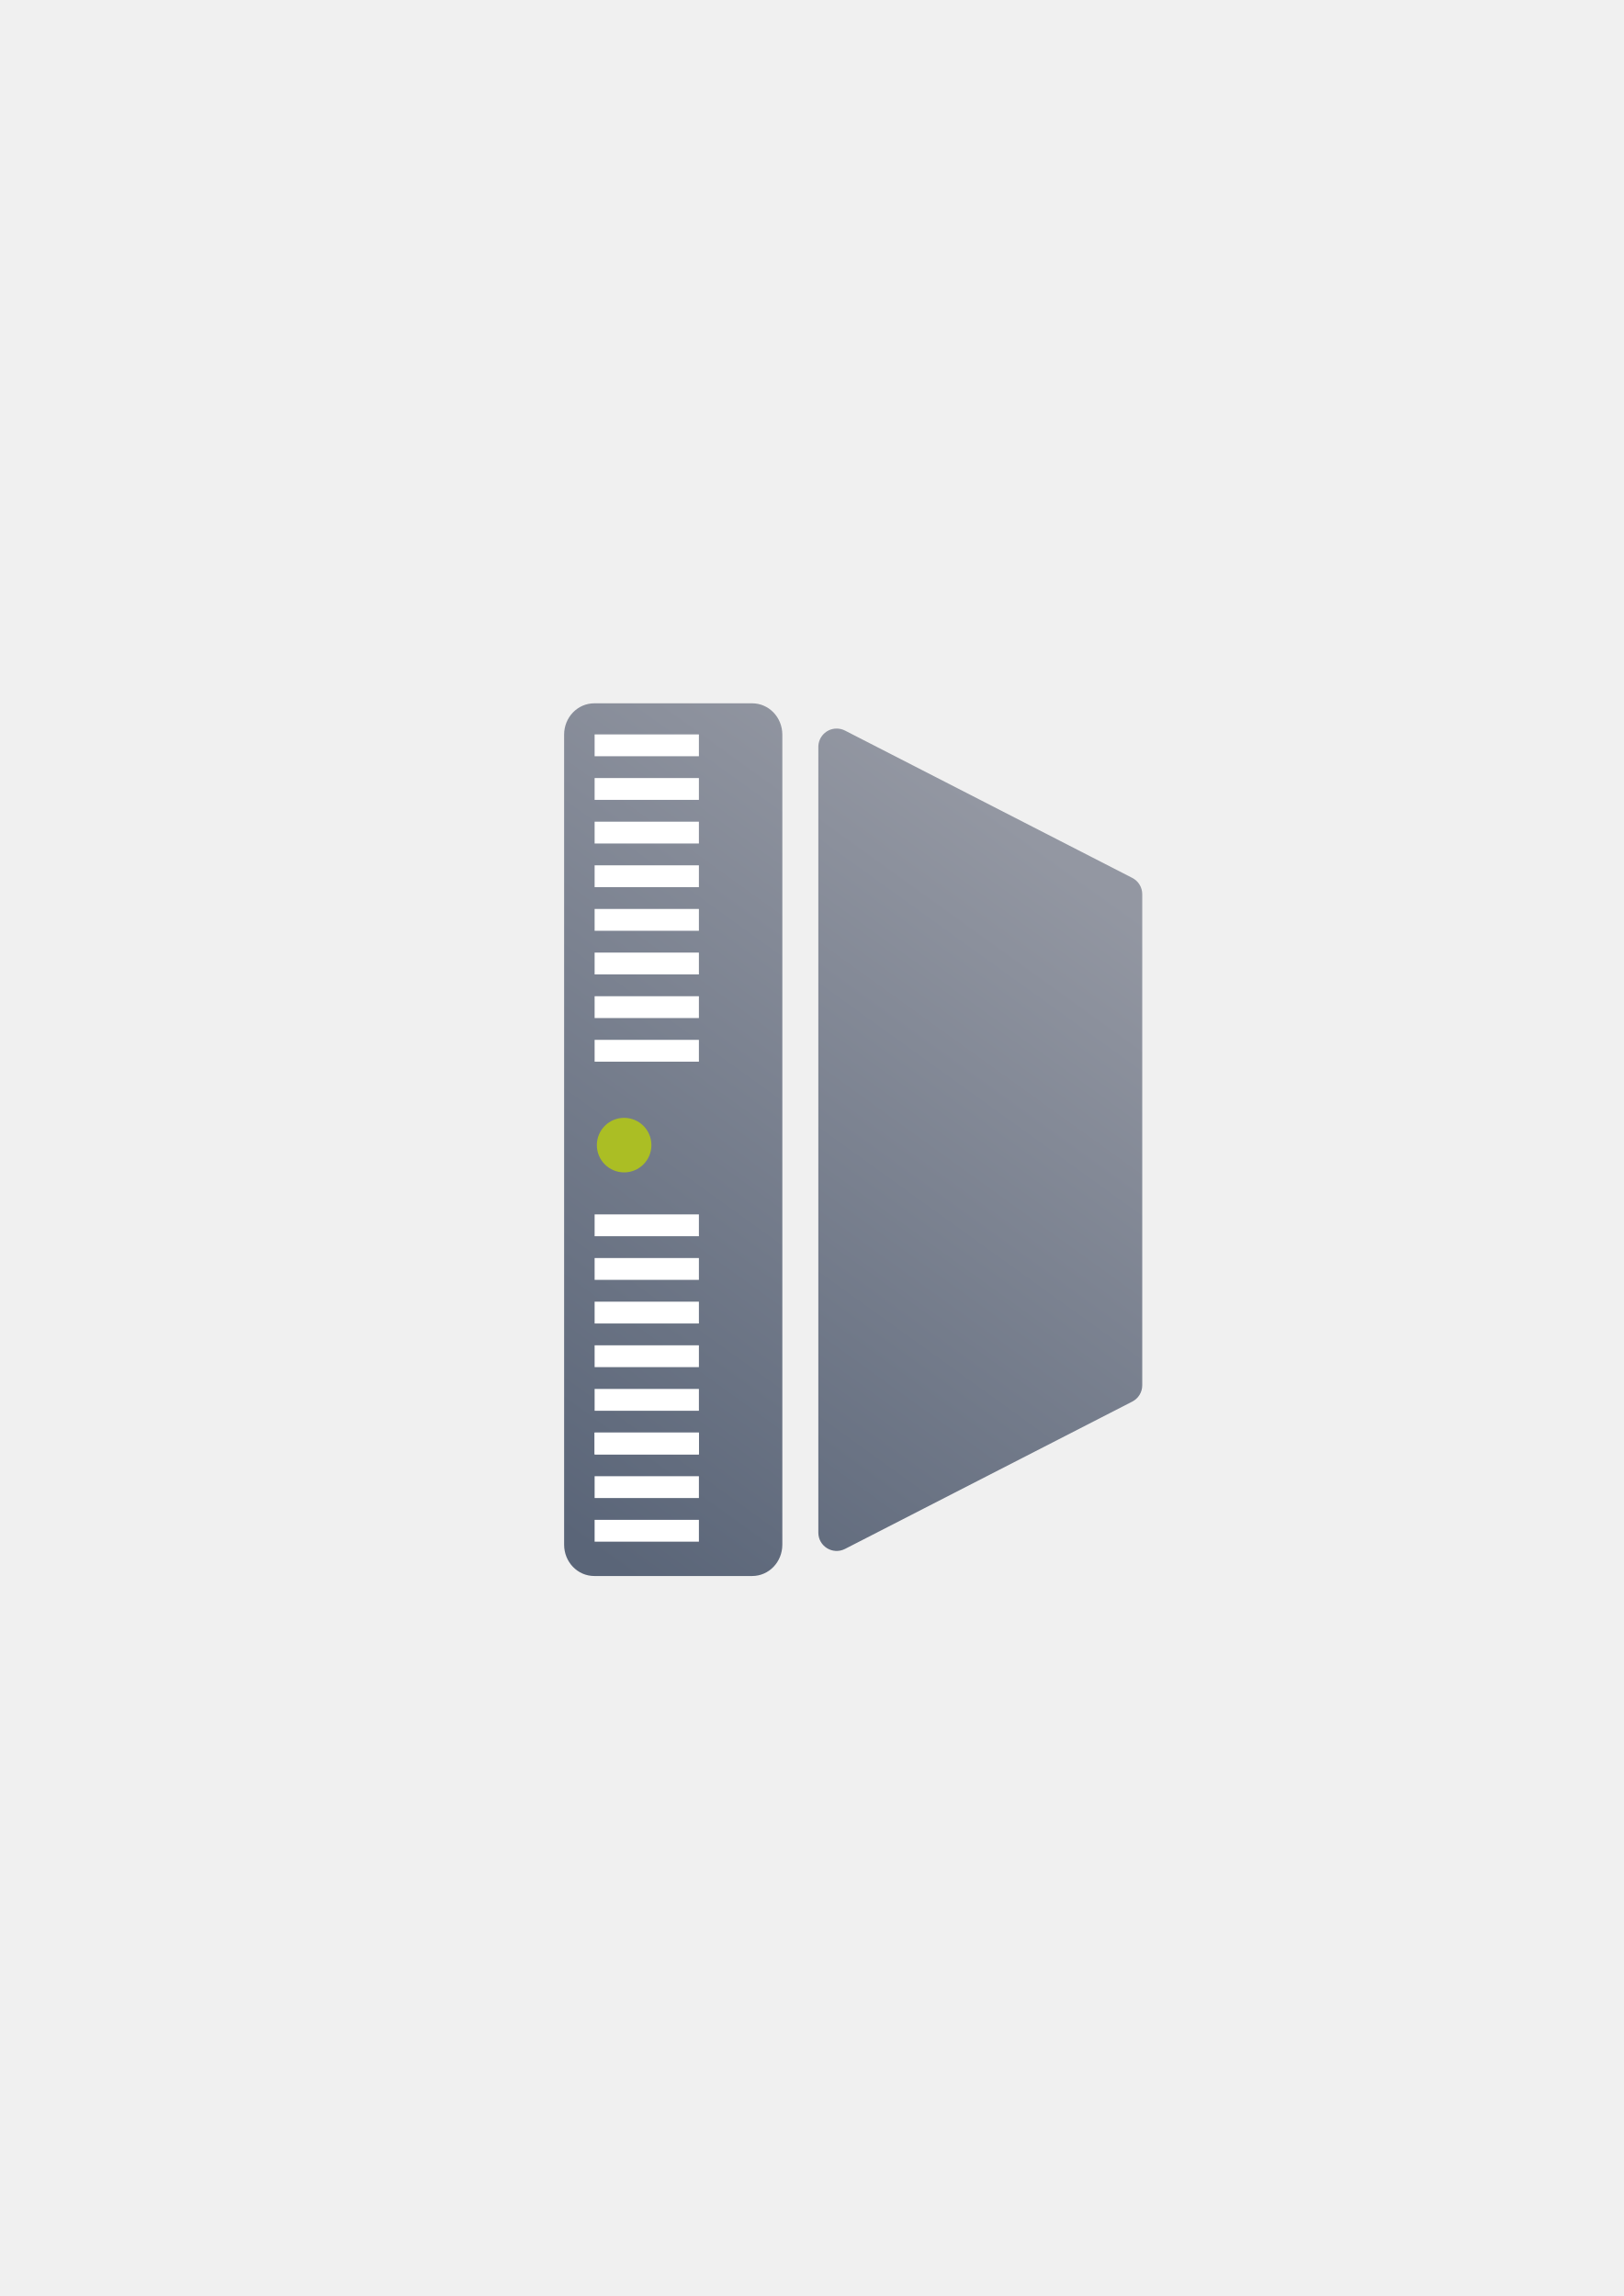
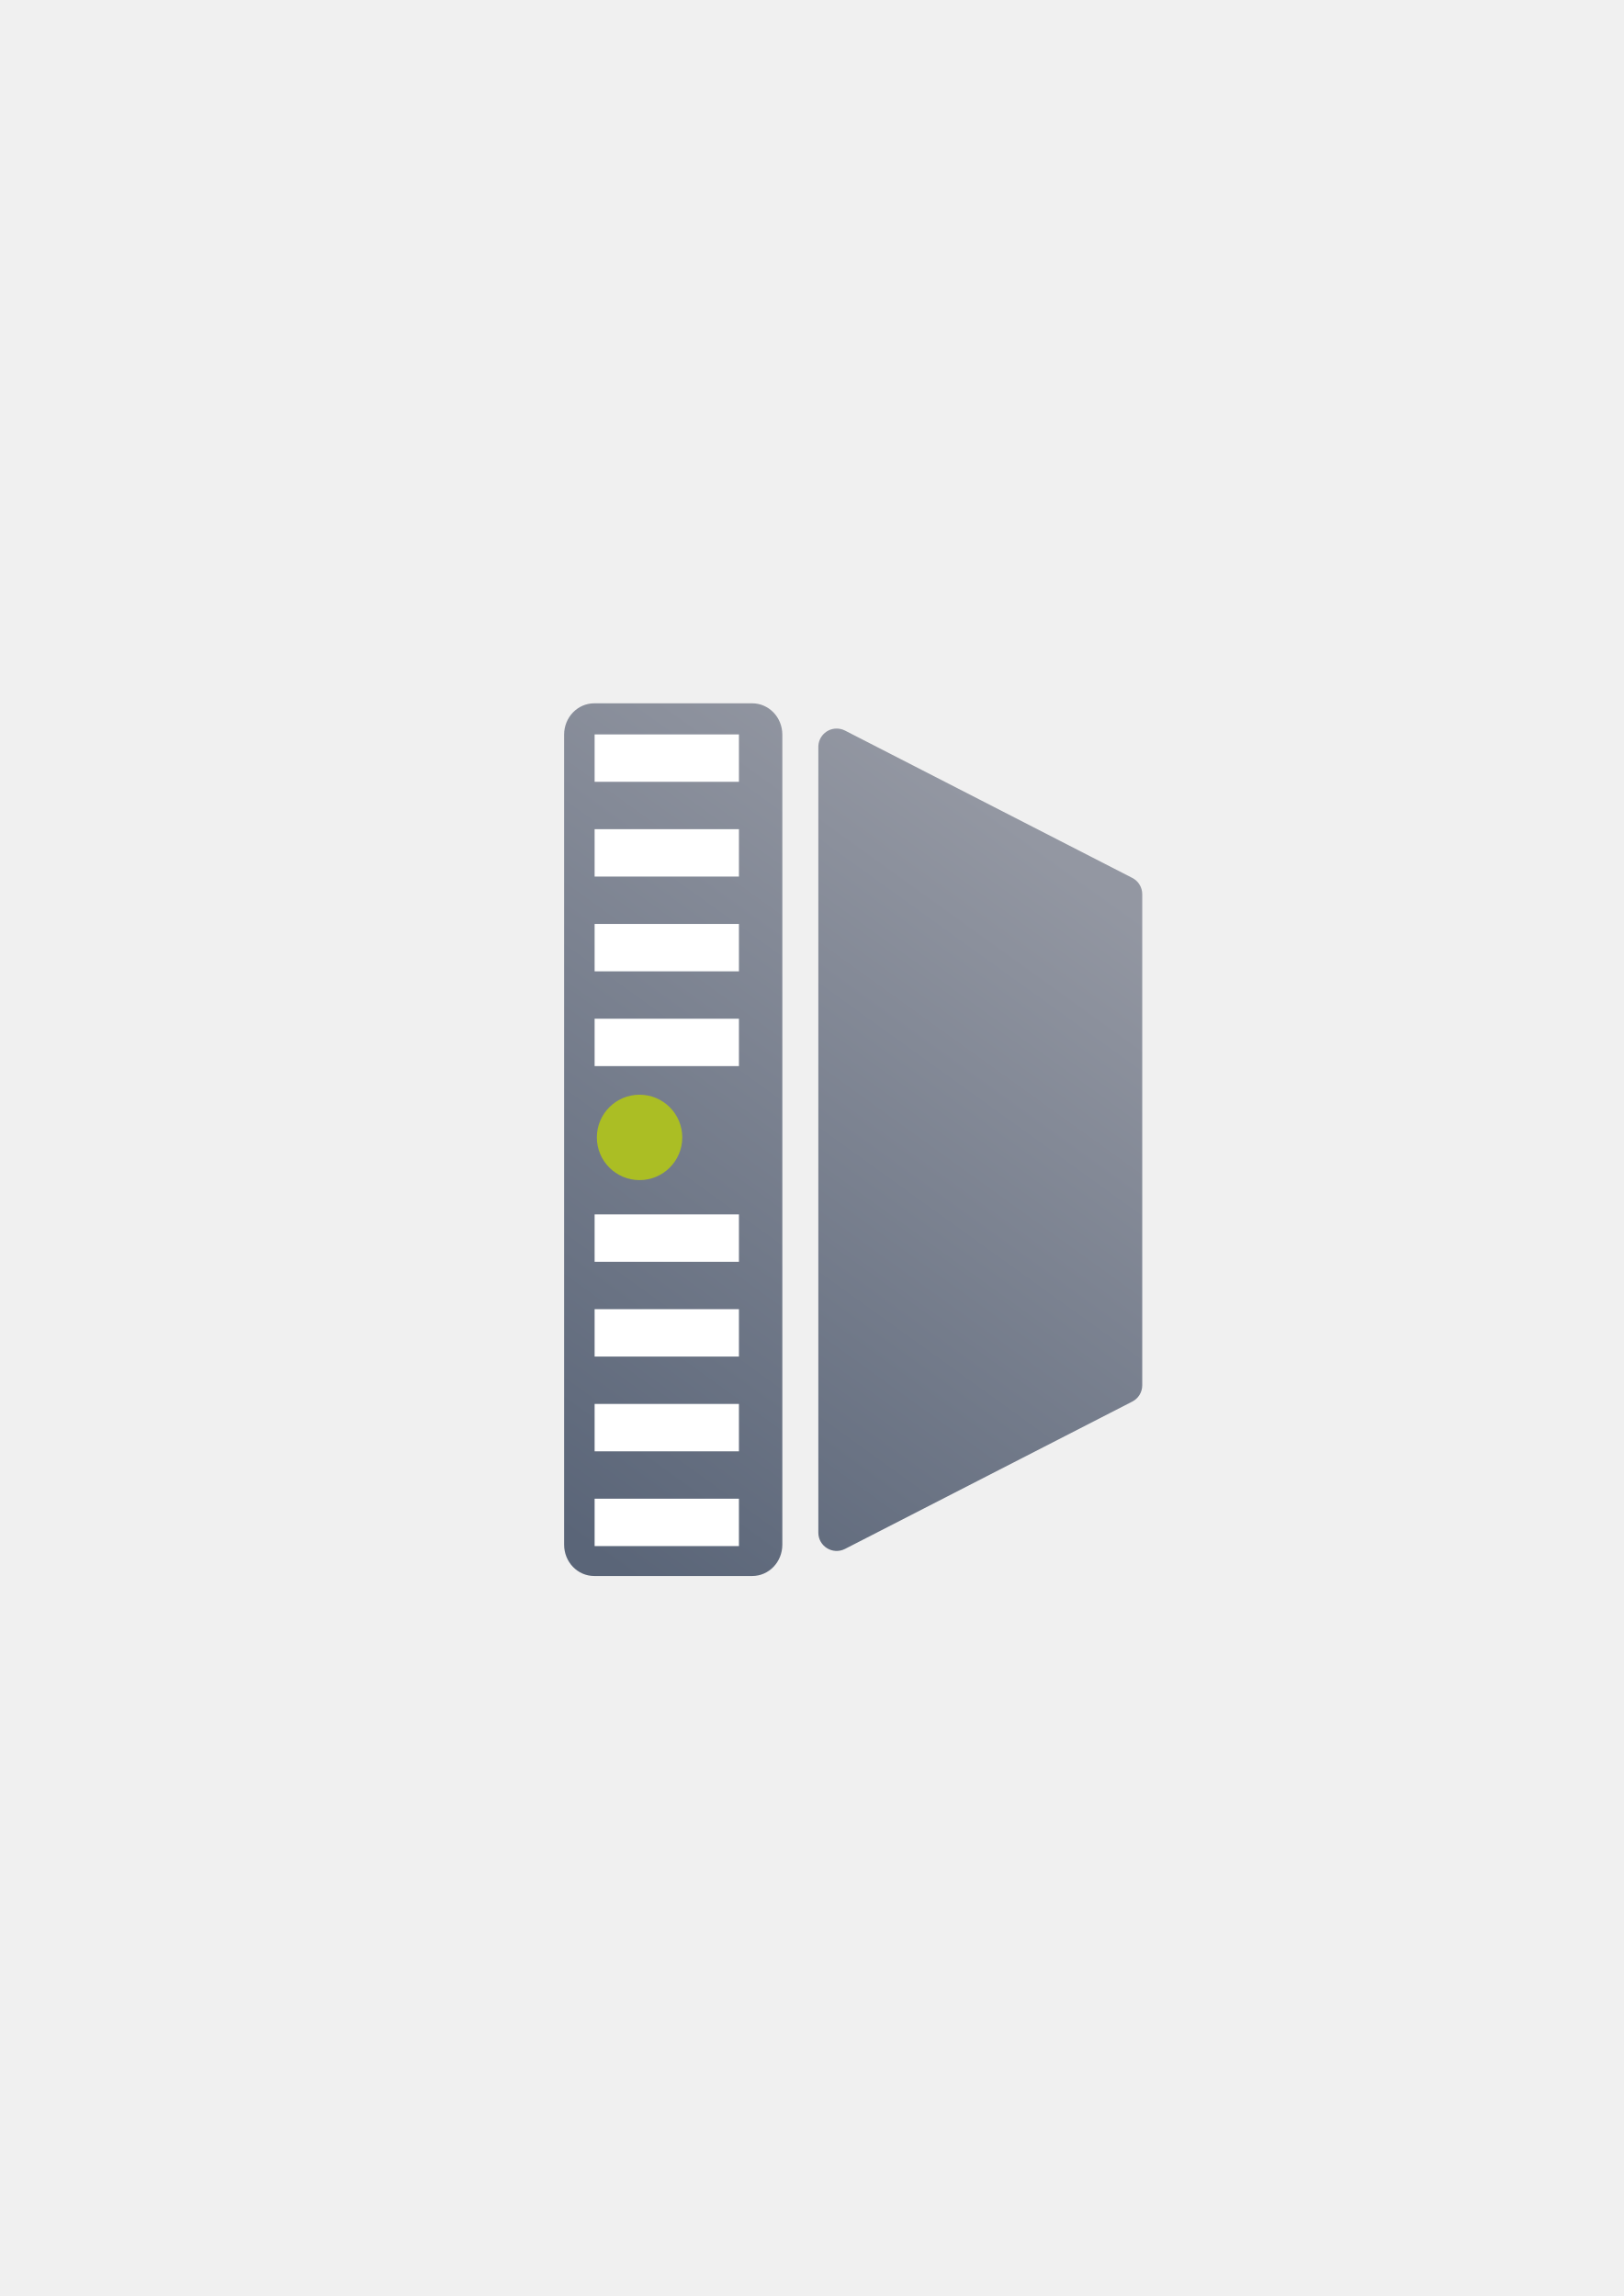
<svg xmlns="http://www.w3.org/2000/svg" xmlns:xlink="http://www.w3.org/1999/xlink" width="210mm" height="297mm" viewBox="0 0 744.094 1052.362" id="svg2" version="1.1">
  <defs id="defs4">
    <linearGradient id="linearGradient4201">
      <stop style="stop-color:#5a6578;stop-opacity:1;" offset="0" id="stop4203" />
      <stop style="stop-color:#9397a2;stop-opacity:1" offset="1" id="stop4205" />
    </linearGradient>
    <linearGradient id="linearGradient2224">
      <stop id="stop2226" offset="0" style="stop-color:#7c7c7c;stop-opacity:1;" />
      <stop id="stop2228" offset="1" style="stop-color:#b8b8b8;stop-opacity:1;" />
    </linearGradient>
    <linearGradient id="linearGradient15218">
      <stop id="stop15220" offset="0" style="stop-color:#eeeeef;stop-opacity:1;" />
      <stop id="stop2736" offset="0.599" style="stop-color:#d3d7cf;stop-opacity:1;" />
      <stop id="stop2738" offset="0.828" style="stop-color:#ffffff;stop-opacity:1;" />
      <stop id="stop15222" offset="1" style="stop-color:#d3d7cf;stop-opacity:1;" />
    </linearGradient>
    <pattern y="0" x="0" height="6" width="6" patternUnits="userSpaceOnUse" id="EMFhbasepattern" />
    <pattern y="0" x="0" height="6" width="6" patternUnits="userSpaceOnUse" id="EMFhbasepattern-5" />
    <linearGradient xlink:href="#linearGradient4201" id="linearGradient4207" x1="287" y1="722.362" x2="511" y2="411.362" gradientUnits="userSpaceOnUse" />
  </defs>
  <g id="layer1">
    <rect style="opacity:1;fill:none;fill-opacity:1;stroke:none;stroke-width:23;stroke-linecap:butt;stroke-linejoin:round;stroke-miterlimit:4;stroke-dasharray:none;stroke-opacity:1" id="rect4160" width="400" height="400" x="190" y="322.362" />
    <path style="color:#000000;clip-rule:nonzero;display:inline;overflow:visible;visibility:visible;opacity:1;isolation:auto;mix-blend-mode:normal;color-interpolation:sRGB;color-interpolation-filters:linearRGB;solid-color:#000000;solid-opacity:1;fill:url(#linearGradient4207);fill-opacity:1;fill-rule:nonzero;stroke:none;stroke-width:6;stroke-linecap:butt;stroke-linejoin:bevel;stroke-miterlimit:4;stroke-dasharray:none;stroke-dashoffset:60.96;stroke-opacity:1;color-rendering:auto;image-rendering:auto;shape-rendering:auto;text-rendering:auto;enable-background:accumulate" d="M 272.348 322.361 C 264.686 322.361 258.518 328.773 258.518 336.736 L 258.518 707.986 C 258.518 715.95 264.686 722.361 272.348 722.361 L 344.689 722.361 C 352.351 722.361 358.518 715.95 358.518 707.986 L 358.518 336.736 C 358.518 328.773 352.351 322.361 344.689 322.361 L 272.348 322.361 z M 383.195 333.936 C 378.646 334.055 375.019 337.777 375.018 342.328 L 375.018 702.465 C 375.017 708.746 381.66 712.804 387.248 709.938 L 518.893 642.41 C 521.694 640.973 523.457 638.089 523.457 634.939 L 523.457 409.854 C 523.457 406.704 521.694 403.82 518.893 402.383 L 387.248 334.857 C 385.996 334.215 384.602 333.898 383.195 333.936 z " id="rect4153" />
-     <g id="g4203" transform="matrix(5.000001,0,0,5.000001,-1616.482,-1889.449)">
-       <rect style="color:#000000;clip-rule:nonzero;display:inline;overflow:visible;visibility:visible;opacity:1;isolation:auto;mix-blend-mode:normal;color-interpolation:sRGB;color-interpolation-filters:linearRGB;solid-color:#000000;solid-opacity:1;fill:#ffffff;fill-opacity:1;fill-rule:nonzero;stroke:none;stroke-width:3.4;stroke-linecap:butt;stroke-linejoin:round;stroke-miterlimit:4;stroke-dasharray:none;stroke-dashoffset:60.96;stroke-opacity:1;color-rendering:auto;image-rendering:auto;shape-rendering:auto;text-rendering:auto;enable-background:accumulate" id="rect4159" width="9.558" height="2" x="377.796" y="449.213" rx="0" ry="1" />
-       <rect ry="1" rx="0" y="445.213" x="377.796" height="2" width="9.558" id="rect4161" style="color:#000000;clip-rule:nonzero;display:inline;overflow:visible;visibility:visible;opacity:1;isolation:auto;mix-blend-mode:normal;color-interpolation:sRGB;color-interpolation-filters:linearRGB;solid-color:#000000;solid-opacity:1;fill:#ffffff;fill-opacity:1;fill-rule:nonzero;stroke:none;stroke-width:3.4;stroke-linecap:butt;stroke-linejoin:round;stroke-miterlimit:4;stroke-dasharray:none;stroke-dashoffset:60.96;stroke-opacity:1;color-rendering:auto;image-rendering:auto;shape-rendering:auto;text-rendering:auto;enable-background:accumulate" />
-       <rect ry="1" rx="0" y="453.213" x="377.796" height="2" width="9.558" id="rect4163" style="color:#000000;clip-rule:nonzero;display:inline;overflow:visible;visibility:visible;opacity:1;isolation:auto;mix-blend-mode:normal;color-interpolation:sRGB;color-interpolation-filters:linearRGB;solid-color:#000000;solid-opacity:1;fill:#ffffff;fill-opacity:1;fill-rule:nonzero;stroke:none;stroke-width:3.4;stroke-linecap:butt;stroke-linejoin:round;stroke-miterlimit:4;stroke-dasharray:none;stroke-dashoffset:60.96;stroke-opacity:1;color-rendering:auto;image-rendering:auto;shape-rendering:auto;text-rendering:auto;enable-background:accumulate" />
-       <rect style="color:#000000;clip-rule:nonzero;display:inline;overflow:visible;visibility:visible;opacity:1;isolation:auto;mix-blend-mode:normal;color-interpolation:sRGB;color-interpolation-filters:linearRGB;solid-color:#000000;solid-opacity:1;fill:#ffffff;fill-opacity:1;fill-rule:nonzero;stroke:none;stroke-width:3.4;stroke-linecap:butt;stroke-linejoin:round;stroke-miterlimit:4;stroke-dasharray:none;stroke-dashoffset:60.96;stroke-opacity:1;color-rendering:auto;image-rendering:auto;shape-rendering:auto;text-rendering:auto;enable-background:accumulate" id="rect4165" width="9.558" height="2" x="377.796" y="457.213" rx="0" ry="1" />
-       <rect ry="1" rx="0" y="461.213" x="377.796" height="2" width="9.558" id="rect4167" style="color:#000000;clip-rule:nonzero;display:inline;overflow:visible;visibility:visible;opacity:1;isolation:auto;mix-blend-mode:normal;color-interpolation:sRGB;color-interpolation-filters:linearRGB;solid-color:#000000;solid-opacity:1;fill:#ffffff;fill-opacity:1;fill-rule:nonzero;stroke:none;stroke-width:3.4;stroke-linecap:butt;stroke-linejoin:round;stroke-miterlimit:4;stroke-dasharray:none;stroke-dashoffset:60.96;stroke-opacity:1;color-rendering:auto;image-rendering:auto;shape-rendering:auto;text-rendering:auto;enable-background:accumulate" />
-       <rect style="color:#000000;clip-rule:nonzero;display:inline;overflow:visible;visibility:visible;opacity:1;isolation:auto;mix-blend-mode:normal;color-interpolation:sRGB;color-interpolation-filters:linearRGB;solid-color:#000000;solid-opacity:1;fill:#ffffff;fill-opacity:1;fill-rule:nonzero;stroke:none;stroke-width:3.4;stroke-linecap:butt;stroke-linejoin:round;stroke-miterlimit:4;stroke-dasharray:none;stroke-dashoffset:60.96;stroke-opacity:1;color-rendering:auto;image-rendering:auto;shape-rendering:auto;text-rendering:auto;enable-background:accumulate" id="rect4169" width="9.558" height="2" x="377.796" y="465.213" rx="0" ry="1" />
-       <rect ry="1" rx="0" y="469.213" x="377.796" height="2" width="9.558" id="rect4171" style="color:#000000;clip-rule:nonzero;display:inline;overflow:visible;visibility:visible;opacity:1;isolation:auto;mix-blend-mode:normal;color-interpolation:sRGB;color-interpolation-filters:linearRGB;solid-color:#000000;solid-opacity:1;fill:#ffffff;fill-opacity:1;fill-rule:nonzero;stroke:none;stroke-width:3.4;stroke-linecap:butt;stroke-linejoin:round;stroke-miterlimit:4;stroke-dasharray:none;stroke-dashoffset:60.96;stroke-opacity:1;color-rendering:auto;image-rendering:auto;shape-rendering:auto;text-rendering:auto;enable-background:accumulate" />
-       <rect style="color:#000000;clip-rule:nonzero;display:inline;overflow:visible;visibility:visible;opacity:1;isolation:auto;mix-blend-mode:normal;color-interpolation:sRGB;color-interpolation-filters:linearRGB;solid-color:#000000;solid-opacity:1;fill:#ffffff;fill-opacity:1;fill-rule:nonzero;stroke:none;stroke-width:3.4;stroke-linecap:butt;stroke-linejoin:round;stroke-miterlimit:4;stroke-dasharray:none;stroke-dashoffset:60.96;stroke-opacity:1;color-rendering:auto;image-rendering:auto;shape-rendering:auto;text-rendering:auto;enable-background:accumulate" id="rect4173" width="9.558" height="2" x="377.796" y="473.213" rx="0" ry="1" />
+     <g id="g4184">
+       <rect style="color:#000000;clip-rule:nonzero;display:inline;overflow:visible;visibility:visible;opacity:1;isolation:auto;mix-blend-mode:normal;color-interpolation:sRGB;color-interpolation-filters:linearRGB;solid-color:#000000;solid-opacity:1;fill:#ffffff;fill-opacity:1;fill-rule:nonzero;stroke:none;stroke-width:3.4;stroke-linecap:butt;stroke-linejoin:round;stroke-miterlimit:4;stroke-dasharray:none;stroke-dashoffset:60.96;stroke-opacity:1;color-rendering:auto;image-rendering:auto;shape-rendering:auto;text-rendering:auto;enable-background:accumulate" id="rect4159" width="66.135" height="21.718" x="272.496" y="380.052" rx="0" ry="10.859" />
+       <rect ry="10.859" rx="0" y="336.617" x="272.496" height="21.718" width="66.135" id="rect4161" style="color:#000000;clip-rule:nonzero;display:inline;overflow:visible;visibility:visible;opacity:1;isolation:auto;mix-blend-mode:normal;color-interpolation:sRGB;color-interpolation-filters:linearRGB;solid-color:#000000;solid-opacity:1;fill:#ffffff;fill-opacity:1;fill-rule:nonzero;stroke:none;stroke-width:3.4;stroke-linecap:butt;stroke-linejoin:round;stroke-miterlimit:4;stroke-dasharray:none;stroke-dashoffset:60.96;stroke-opacity:1;color-rendering:auto;image-rendering:auto;shape-rendering:auto;text-rendering:auto;enable-background:accumulate" />
+       <rect ry="10.859" rx="0" y="423.488" x="272.496" height="21.718" width="66.135" id="rect4163" style="color:#000000;clip-rule:nonzero;display:inline;overflow:visible;visibility:visible;opacity:1;isolation:auto;mix-blend-mode:normal;color-interpolation:sRGB;color-interpolation-filters:linearRGB;solid-color:#000000;solid-opacity:1;fill:#ffffff;fill-opacity:1;fill-rule:nonzero;stroke:none;stroke-width:3.4;stroke-linecap:butt;stroke-linejoin:round;stroke-miterlimit:4;stroke-dasharray:none;stroke-dashoffset:60.96;stroke-opacity:1;color-rendering:auto;image-rendering:auto;shape-rendering:auto;text-rendering:auto;enable-background:accumulate" />
+       <rect style="color:#000000;clip-rule:nonzero;display:inline;overflow:visible;visibility:visible;opacity:1;isolation:auto;mix-blend-mode:normal;color-interpolation:sRGB;color-interpolation-filters:linearRGB;solid-color:#000000;solid-opacity:1;fill:#ffffff;fill-opacity:1;fill-rule:nonzero;stroke:none;stroke-width:3.4;stroke-linecap:butt;stroke-linejoin:round;stroke-miterlimit:4;stroke-dasharray:none;stroke-dashoffset:60.96;stroke-opacity:1;color-rendering:auto;image-rendering:auto;shape-rendering:auto;text-rendering:auto;enable-background:accumulate" id="rect4165" width="66.135" height="21.718" x="272.496" y="466.924" rx="0" ry="10.859" />
    </g>
-     <rect style="color:#000000;clip-rule:nonzero;display:inline;overflow:visible;visibility:visible;opacity:1;isolation:auto;mix-blend-mode:normal;color-interpolation:sRGB;color-interpolation-filters:linearRGB;solid-color:#000000;solid-opacity:1;fill:#ffffff;fill-opacity:1;fill-rule:nonzero;stroke:none;stroke-width:3.4;stroke-linecap:butt;stroke-linejoin:round;stroke-miterlimit:4;stroke-dasharray:none;stroke-dashoffset:60.96;stroke-opacity:1;color-rendering:auto;image-rendering:auto;shape-rendering:auto;text-rendering:auto;enable-background:accumulate" id="rect4191" width="47.79" height="10" x="272.496" y="656.617" rx="0" ry="5" />
-     <g id="g4213" transform="matrix(5.000001,0,0,5.000001,-1616.482,-1889.449)">
-       <rect style="color:#000000;clip-rule:nonzero;display:inline;overflow:visible;visibility:visible;opacity:1;isolation:auto;mix-blend-mode:normal;color-interpolation:sRGB;color-interpolation-filters:linearRGB;solid-color:#000000;solid-opacity:1;fill:#ffffff;fill-opacity:1;fill-rule:nonzero;stroke:none;stroke-width:3.4;stroke-linecap:butt;stroke-linejoin:round;stroke-miterlimit:4;stroke-dasharray:none;stroke-dashoffset:60.96;stroke-opacity:1;color-rendering:auto;image-rendering:auto;shape-rendering:auto;text-rendering:auto;enable-background:accumulate" id="rect4181" width="9.558" height="2" x="377.796" y="489.213" rx="0" ry="1" />
-       <rect ry="1" rx="0" y="493.213" x="377.796" height="2" width="9.558" id="rect4183" style="color:#000000;clip-rule:nonzero;display:inline;overflow:visible;visibility:visible;opacity:1;isolation:auto;mix-blend-mode:normal;color-interpolation:sRGB;color-interpolation-filters:linearRGB;solid-color:#000000;solid-opacity:1;fill:#ffffff;fill-opacity:1;fill-rule:nonzero;stroke:none;stroke-width:3.4;stroke-linecap:butt;stroke-linejoin:round;stroke-miterlimit:4;stroke-dasharray:none;stroke-dashoffset:60.96;stroke-opacity:1;color-rendering:auto;image-rendering:auto;shape-rendering:auto;text-rendering:auto;enable-background:accumulate" />
-       <rect style="color:#000000;clip-rule:nonzero;display:inline;overflow:visible;visibility:visible;opacity:1;isolation:auto;mix-blend-mode:normal;color-interpolation:sRGB;color-interpolation-filters:linearRGB;solid-color:#000000;solid-opacity:1;fill:#ffffff;fill-opacity:1;fill-rule:nonzero;stroke:none;stroke-width:3.4;stroke-linecap:butt;stroke-linejoin:round;stroke-miterlimit:4;stroke-dasharray:none;stroke-dashoffset:60.96;stroke-opacity:1;color-rendering:auto;image-rendering:auto;shape-rendering:auto;text-rendering:auto;enable-background:accumulate" id="rect4185" width="9.558" height="2" x="377.796" y="497.213" rx="0" ry="1" />
-       <rect ry="1" rx="0" y="501.213" x="377.796" height="2" width="9.558" id="rect4187" style="color:#000000;clip-rule:nonzero;display:inline;overflow:visible;visibility:visible;opacity:1;isolation:auto;mix-blend-mode:normal;color-interpolation:sRGB;color-interpolation-filters:linearRGB;solid-color:#000000;solid-opacity:1;fill:#ffffff;fill-opacity:1;fill-rule:nonzero;stroke:none;stroke-width:3.4;stroke-linecap:butt;stroke-linejoin:round;stroke-miterlimit:4;stroke-dasharray:none;stroke-dashoffset:60.96;stroke-opacity:1;color-rendering:auto;image-rendering:auto;shape-rendering:auto;text-rendering:auto;enable-background:accumulate" />
-       <rect style="color:#000000;clip-rule:nonzero;display:inline;overflow:visible;visibility:visible;opacity:1;isolation:auto;mix-blend-mode:normal;color-interpolation:sRGB;color-interpolation-filters:linearRGB;solid-color:#000000;solid-opacity:1;fill:#ffffff;fill-opacity:1;fill-rule:nonzero;stroke:none;stroke-width:3.4;stroke-linecap:butt;stroke-linejoin:round;stroke-miterlimit:4;stroke-dasharray:none;stroke-dashoffset:60.96;stroke-opacity:1;color-rendering:auto;image-rendering:auto;shape-rendering:auto;text-rendering:auto;enable-background:accumulate" id="rect4189" width="9.558" height="2" x="377.796" y="505.213" rx="0" ry="1" />
-       <rect style="color:#000000;clip-rule:nonzero;display:inline;overflow:visible;visibility:visible;opacity:1;isolation:auto;mix-blend-mode:normal;color-interpolation:sRGB;color-interpolation-filters:linearRGB;solid-color:#000000;solid-opacity:1;fill:#ffffff;fill-opacity:1;fill-rule:nonzero;stroke:none;stroke-width:3.4;stroke-linecap:butt;stroke-linejoin:round;stroke-miterlimit:4;stroke-dasharray:none;stroke-dashoffset:60.96;stroke-opacity:1;color-rendering:auto;image-rendering:auto;shape-rendering:auto;text-rendering:auto;enable-background:accumulate" id="rect4193" width="9.558" height="2" x="377.796" y="509.213" rx="0" ry="1" />
-       <rect ry="1" rx="0" y="513.213" x="377.796" height="2" width="9.558" id="rect4197" style="color:#000000;clip-rule:nonzero;display:inline;overflow:visible;visibility:visible;opacity:1;isolation:auto;mix-blend-mode:normal;color-interpolation:sRGB;color-interpolation-filters:linearRGB;solid-color:#000000;solid-opacity:1;fill:#ffffff;fill-opacity:1;fill-rule:nonzero;stroke:none;stroke-width:3.4;stroke-linecap:butt;stroke-linejoin:round;stroke-miterlimit:4;stroke-dasharray:none;stroke-dashoffset:60.96;stroke-opacity:1;color-rendering:auto;image-rendering:auto;shape-rendering:auto;text-rendering:auto;enable-background:accumulate" />
-       <rect style="color:#000000;clip-rule:nonzero;display:inline;overflow:visible;visibility:visible;opacity:1;isolation:auto;mix-blend-mode:normal;color-interpolation:sRGB;color-interpolation-filters:linearRGB;solid-color:#000000;solid-opacity:1;fill:#ffffff;fill-opacity:1;fill-rule:nonzero;stroke:none;stroke-width:3.4;stroke-linecap:butt;stroke-linejoin:round;stroke-miterlimit:4;stroke-dasharray:none;stroke-dashoffset:60.96;stroke-opacity:1;color-rendering:auto;image-rendering:auto;shape-rendering:auto;text-rendering:auto;enable-background:accumulate" id="rect4199" width="9.558" height="2" x="377.796" y="517.213" rx="0" ry="1" />
+     <circle style="color:#000000;clip-rule:nonzero;display:inline;overflow:visible;visibility:visible;opacity:1;isolation:auto;mix-blend-mode:normal;color-interpolation:sRGB;color-interpolation-filters:linearRGB;solid-color:#000000;solid-opacity:1;fill:#abbe24;fill-opacity:1;fill-rule:nonzero;stroke:none;stroke-width:3.4;stroke-linecap:butt;stroke-linejoin:round;stroke-miterlimit:4;stroke-dasharray:none;stroke-dashoffset:60.96;stroke-opacity:1;color-rendering:auto;image-rendering:auto;shape-rendering:auto;text-rendering:auto;enable-background:accumulate" id="path4201" cx="293.09" cy="521.327" r="19.571" />
+     <g id="g4190" transform="translate(0,220)">
+       <rect ry="10.859" rx="0" y="380.052" x="272.496" height="21.718" width="66.135" id="rect4192" style="color:#000000;clip-rule:nonzero;display:inline;overflow:visible;visibility:visible;opacity:1;isolation:auto;mix-blend-mode:normal;color-interpolation:sRGB;color-interpolation-filters:linearRGB;solid-color:#000000;solid-opacity:1;fill:#ffffff;fill-opacity:1;fill-rule:nonzero;stroke:none;stroke-width:3.4;stroke-linecap:butt;stroke-linejoin:round;stroke-miterlimit:4;stroke-dasharray:none;stroke-dashoffset:60.96;stroke-opacity:1;color-rendering:auto;image-rendering:auto;shape-rendering:auto;text-rendering:auto;enable-background:accumulate" />
+       <rect style="color:#000000;clip-rule:nonzero;display:inline;overflow:visible;visibility:visible;opacity:1;isolation:auto;mix-blend-mode:normal;color-interpolation:sRGB;color-interpolation-filters:linearRGB;solid-color:#000000;solid-opacity:1;fill:#ffffff;fill-opacity:1;fill-rule:nonzero;stroke:none;stroke-width:3.4;stroke-linecap:butt;stroke-linejoin:round;stroke-miterlimit:4;stroke-dasharray:none;stroke-dashoffset:60.96;stroke-opacity:1;color-rendering:auto;image-rendering:auto;shape-rendering:auto;text-rendering:auto;enable-background:accumulate" id="rect4194" width="66.135" height="21.718" x="272.496" y="336.617" rx="0" ry="10.859" />
+       <rect style="color:#000000;clip-rule:nonzero;display:inline;overflow:visible;visibility:visible;opacity:1;isolation:auto;mix-blend-mode:normal;color-interpolation:sRGB;color-interpolation-filters:linearRGB;solid-color:#000000;solid-opacity:1;fill:#ffffff;fill-opacity:1;fill-rule:nonzero;stroke:none;stroke-width:3.4;stroke-linecap:butt;stroke-linejoin:round;stroke-miterlimit:4;stroke-dasharray:none;stroke-dashoffset:60.96;stroke-opacity:1;color-rendering:auto;image-rendering:auto;shape-rendering:auto;text-rendering:auto;enable-background:accumulate" id="rect4196" width="66.135" height="21.718" x="272.496" y="423.488" rx="0" ry="10.859" />
+       <rect ry="10.859" rx="0" y="466.924" x="272.496" height="21.718" width="66.135" id="rect4198" style="color:#000000;clip-rule:nonzero;display:inline;overflow:visible;visibility:visible;opacity:1;isolation:auto;mix-blend-mode:normal;color-interpolation:sRGB;color-interpolation-filters:linearRGB;solid-color:#000000;solid-opacity:1;fill:#ffffff;fill-opacity:1;fill-rule:nonzero;stroke:none;stroke-width:3.4;stroke-linecap:butt;stroke-linejoin:round;stroke-miterlimit:4;stroke-dasharray:none;stroke-dashoffset:60.96;stroke-opacity:1;color-rendering:auto;image-rendering:auto;shape-rendering:auto;text-rendering:auto;enable-background:accumulate" />
    </g>
-     <circle style="color:#000000;clip-rule:nonzero;display:inline;overflow:visible;visibility:visible;opacity:1;isolation:auto;mix-blend-mode:normal;color-interpolation:sRGB;color-interpolation-filters:linearRGB;solid-color:#000000;solid-opacity:1;fill:#abbe24;fill-opacity:1;fill-rule:nonzero;stroke:none;stroke-width:3.4;stroke-linecap:butt;stroke-linejoin:round;stroke-miterlimit:4;stroke-dasharray:none;stroke-dashoffset:60.96;stroke-opacity:1;color-rendering:auto;image-rendering:auto;shape-rendering:auto;text-rendering:auto;enable-background:accumulate" id="path4201" cx="286.018" cy="524.862" r="12.5" />
  </g>
</svg>
